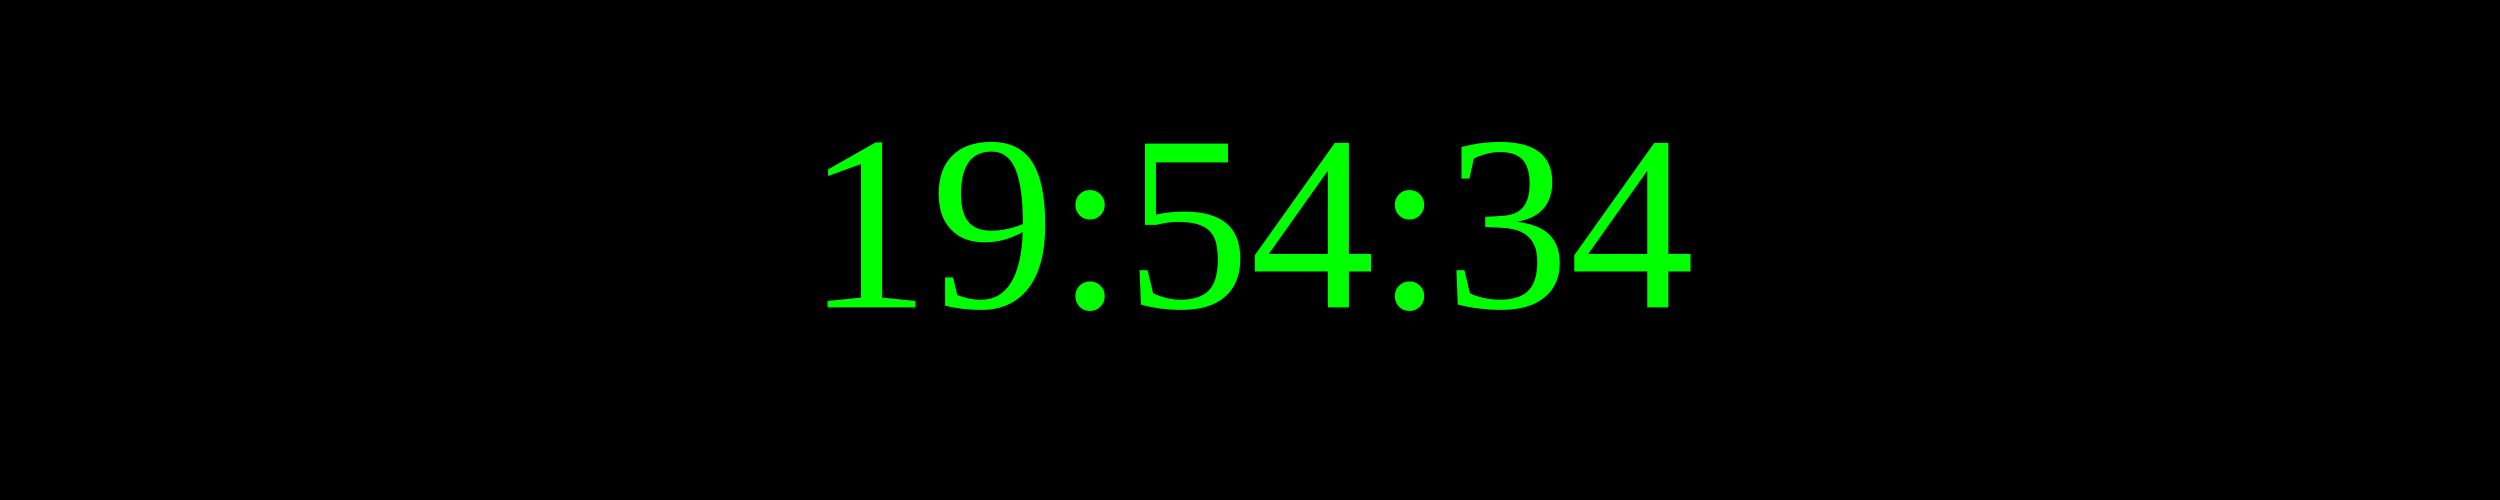
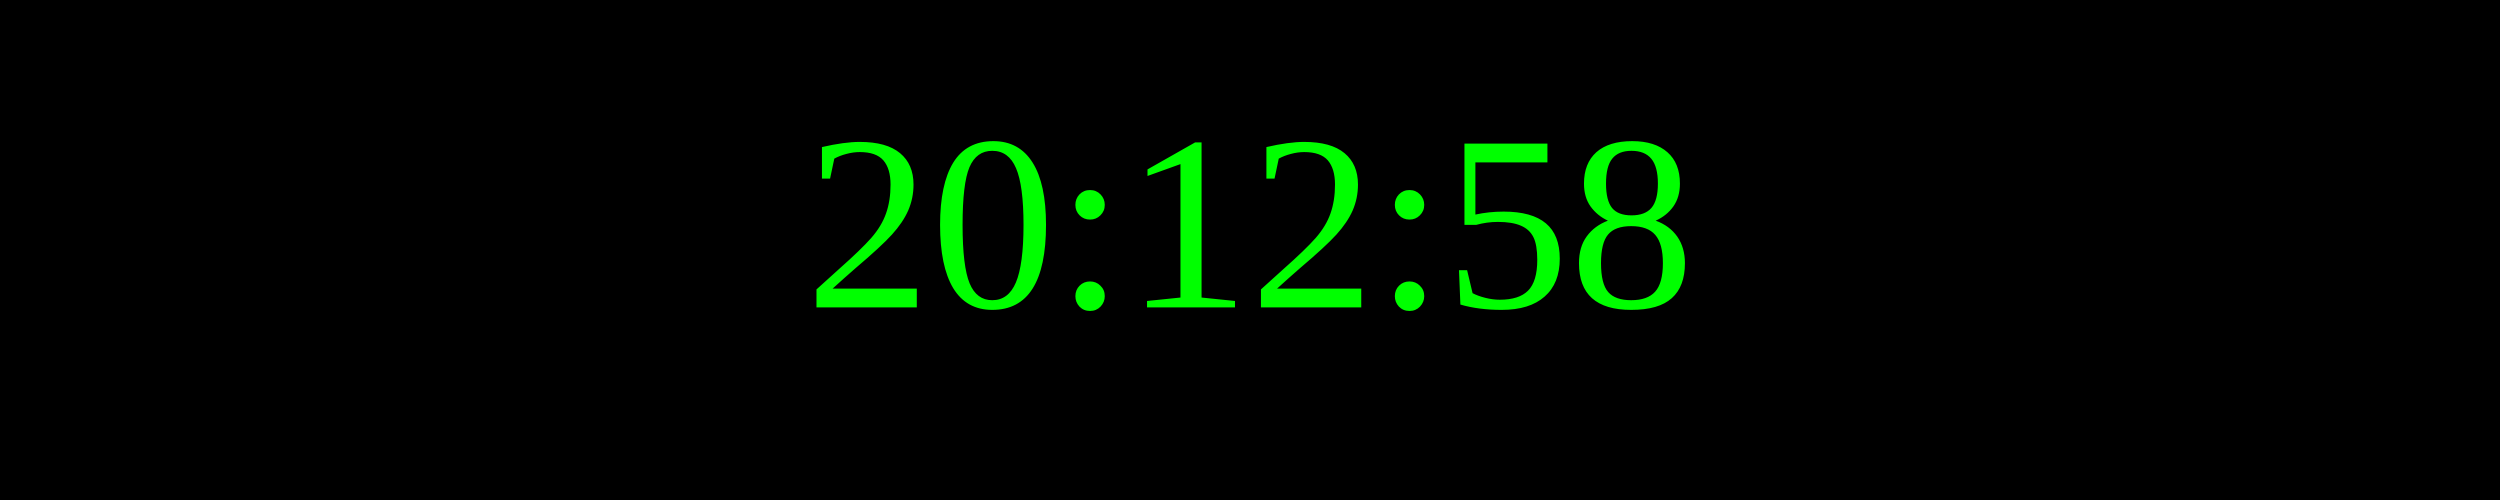
<svg xmlns="http://www.w3.org/2000/svg" width="250" height="50">
  <rect width="100%" height="100%" fill="black" />
  <text x="50%" y="50%" font-size="25" fill="lime" text-anchor="middle" dominant-baseline="middle">
- 19:54:34
+ 20:12:58
</text>
</svg>
